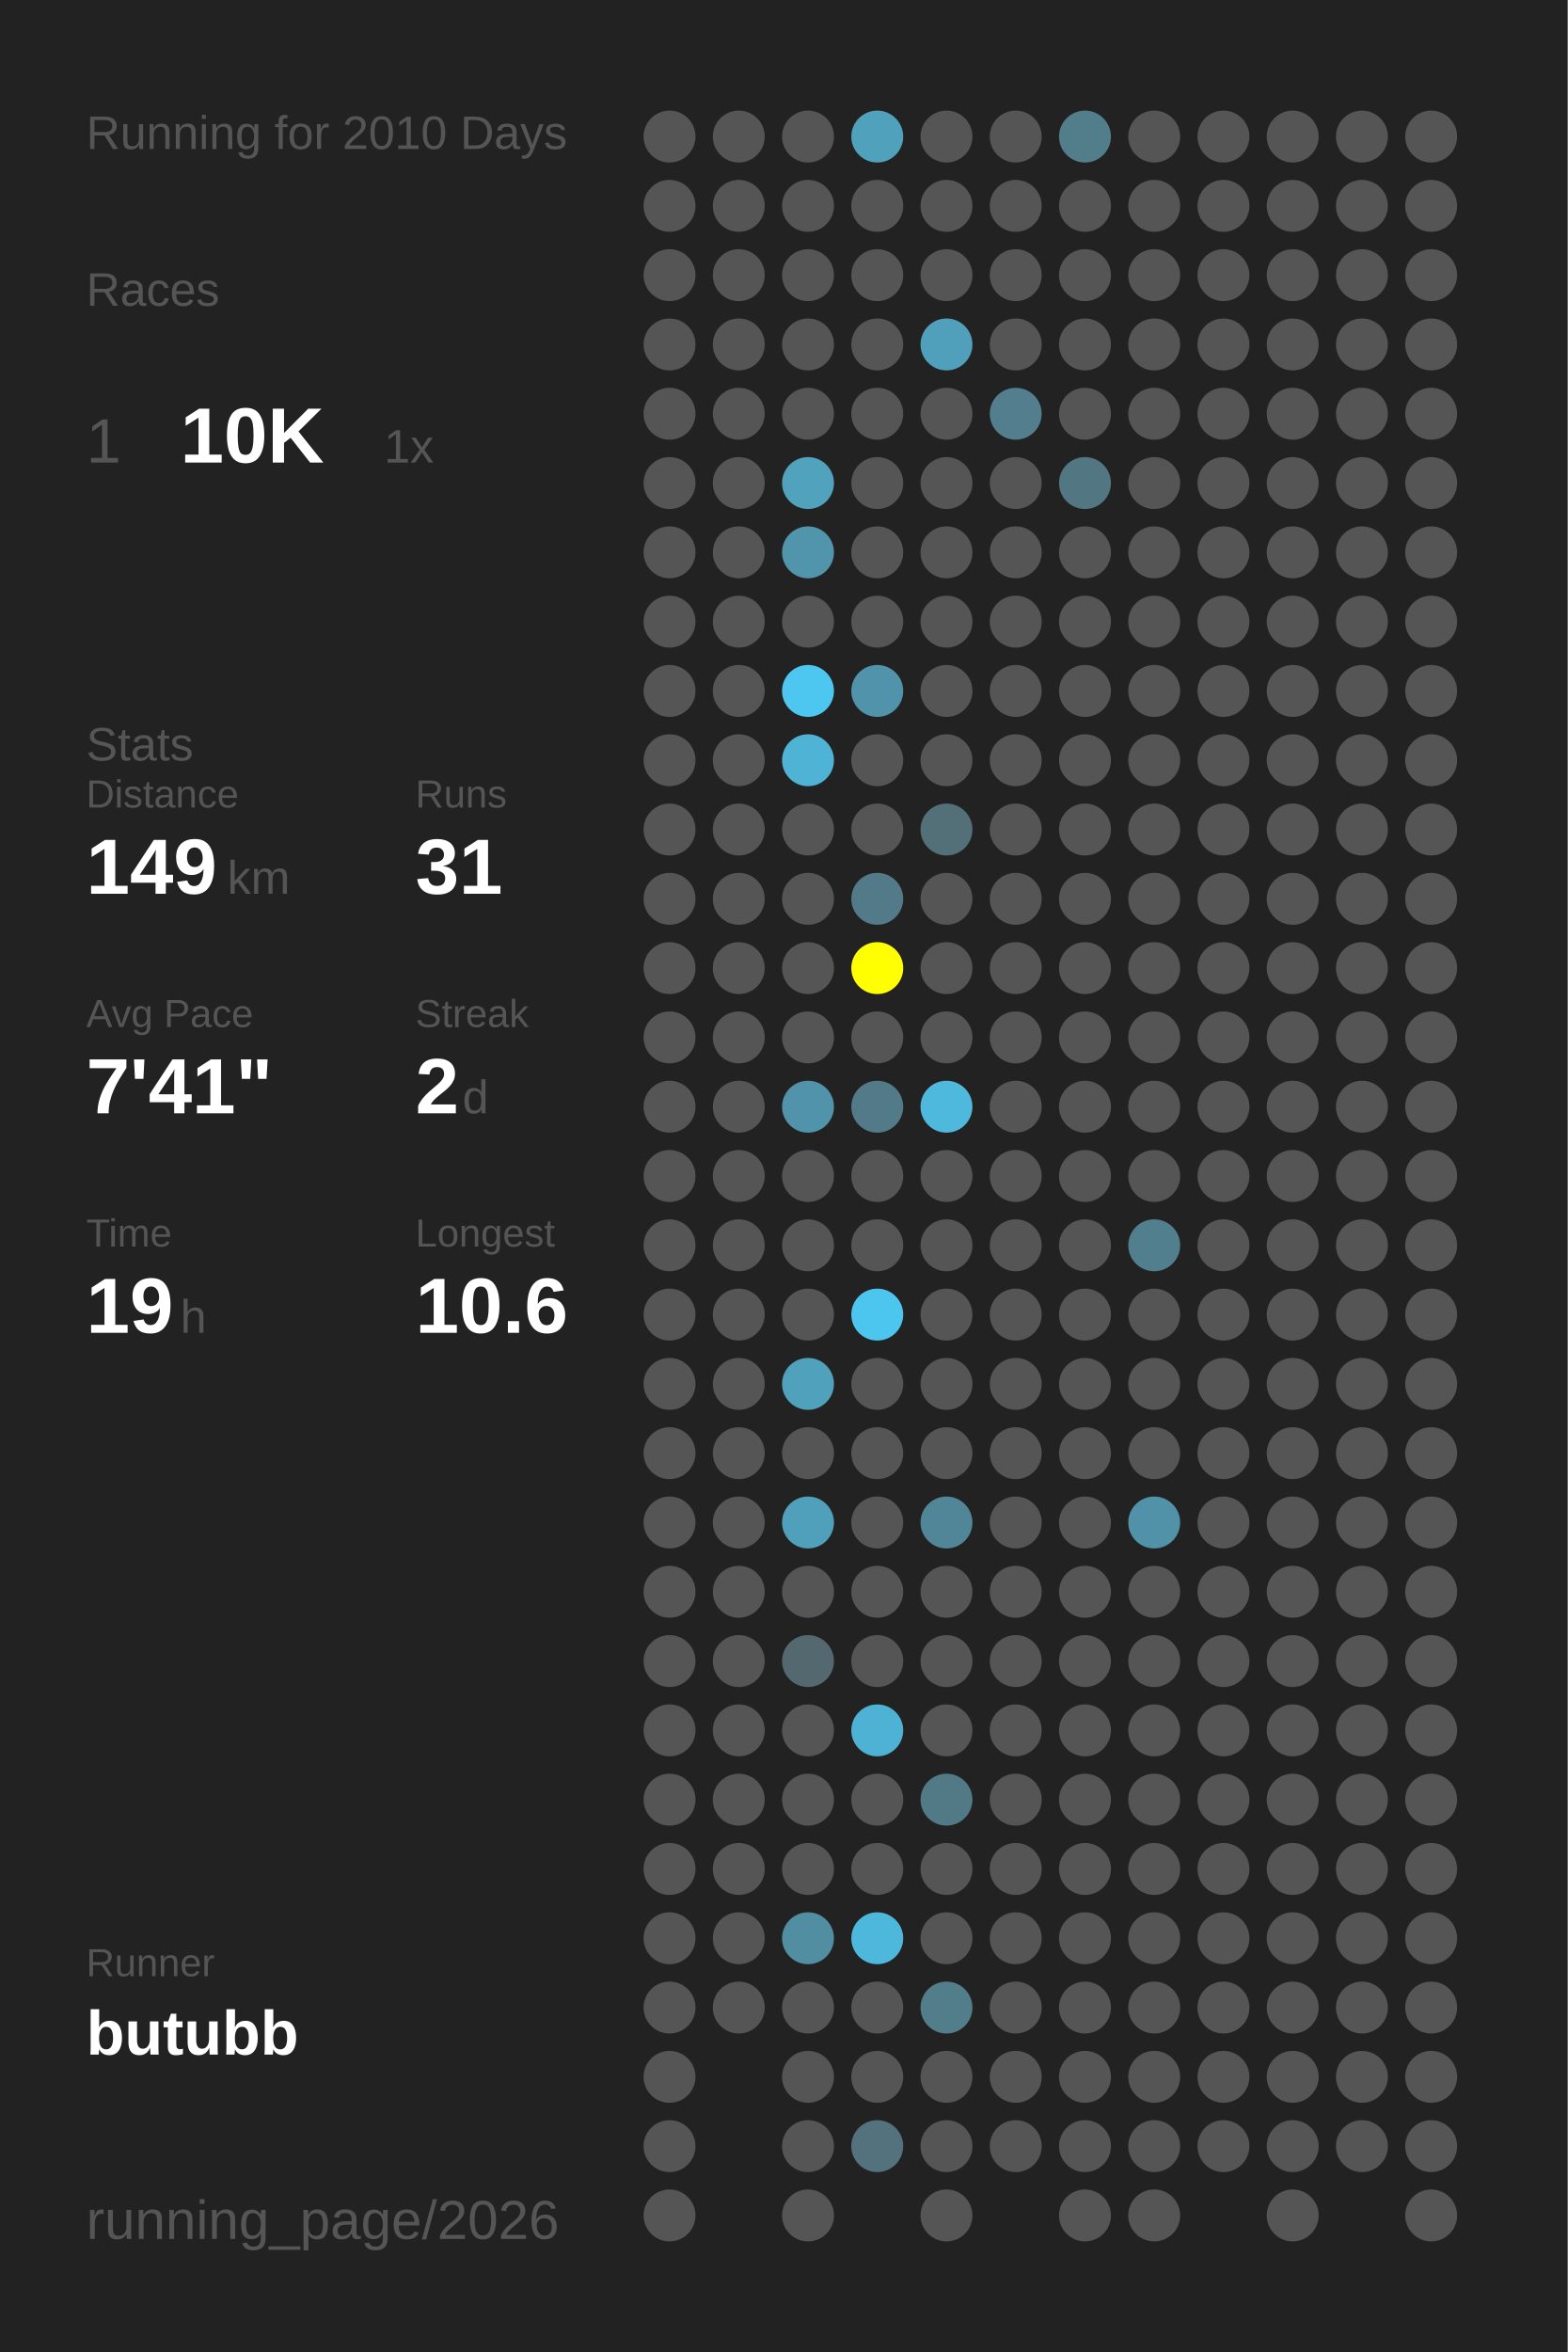
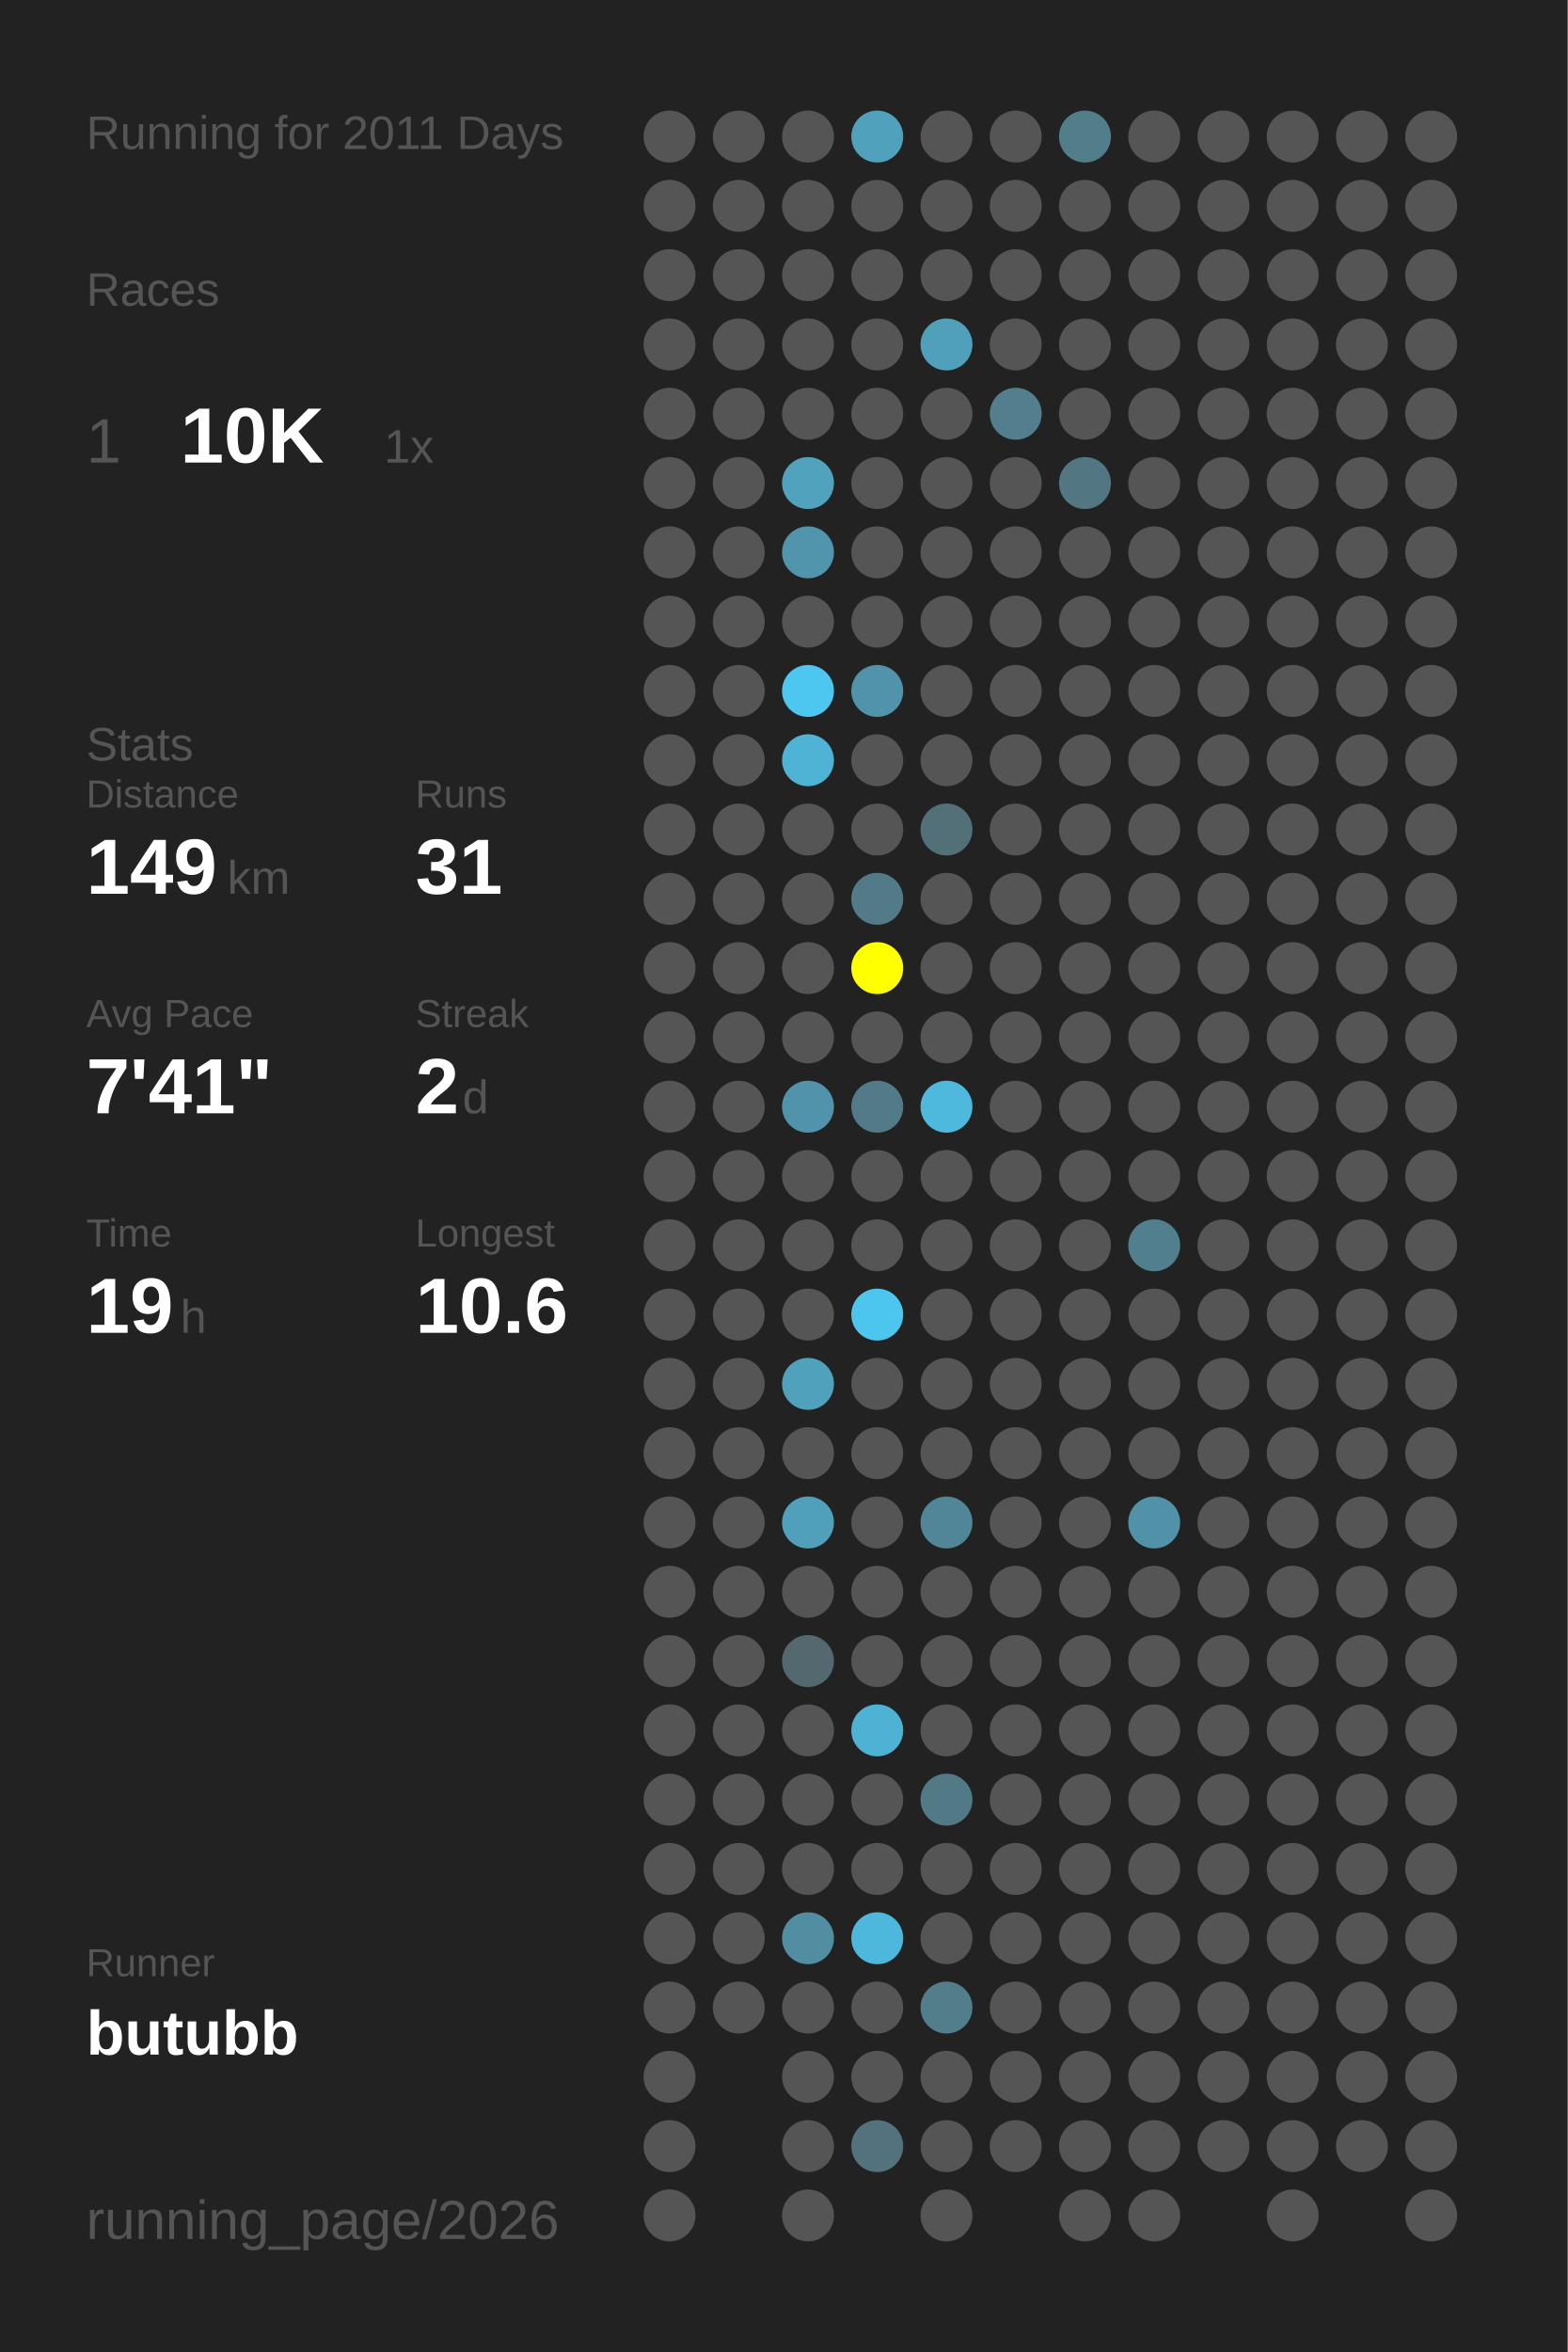
<svg xmlns="http://www.w3.org/2000/svg" baseProfile="full" height="300mm" version="1.1" viewBox="0,0,200,300" width="200mm">
  <defs />
  <rect fill="#222222" height="300" width="200" x="0" y="0" />
-   <text fill="#555555" style="font-size:6px; font-family:Arial;" x="11" y="19">Running for 2010 Days</text>
+   <text fill="#555555" style="font-size:6px; font-family:Arial;" x="11" y="19">Running for 2011 Days</text>
  <text fill="#555555" style="font-size:6px; font-family:Arial;" x="11" y="39">Races</text>
  <text fill="#555555" style="font-size:8px; font-family:Arial;" x="11" y="59">1</text>
  <text fill="#FFFFFF" style="font-size:10px; font-family:Arial; font-weight:bold;" x="23" y="59">10K</text>
  <text fill="#555555" style="font-size:6px; font-family:Arial;" x="49" y="59">1x</text>
  <text fill="#555555" style="font-size:6px; font-family:Arial;" x="11" y="97">Stats</text>
  <text fill="#555555" style="font-size:5px; font-family:Arial;" x="11" y="103">Distance</text>
  <text fill="#FFFFFF" style="font-size:10px; font-family:Arial; font-weight:bold;" x="11" y="114">149</text>
  <text fill="#555555" style="font-size:6px; font-family:Arial;" x="29" y="114">km</text>
  <text fill="#555555" style="font-size:5px; font-family:Arial;" x="53" y="103">Runs</text>
  <text fill="#FFFFFF" style="font-size:10px; font-family:Arial; font-weight:bold;" x="53" y="114">31</text>
  <text fill="#555555" style="font-size:5px; font-family:Arial;" x="11" y="131">Avg Pace</text>
  <text fill="#FFFFFF" style="font-size:10px; font-family:Arial; font-weight:bold;" x="11" y="142">7'41"</text>
  <text fill="#555555" style="font-size:5px; font-family:Arial;" x="53" y="131">Streak</text>
  <text fill="#FFFFFF" style="font-size:10px; font-family:Arial; font-weight:bold;" x="53" y="142">2</text>
  <text fill="#555555" style="font-size:6px; font-family:Arial;" x="59" y="142">d</text>
  <text fill="#555555" style="font-size:5px; font-family:Arial;" x="11" y="159">Time</text>
  <text fill="#FFFFFF" style="font-size:10px; font-family:Arial; font-weight:bold;" x="11" y="170">19</text>
  <text fill="#555555" style="font-size:6px; font-family:Arial;" x="23" y="170">h</text>
  <text fill="#555555" style="font-size:5px; font-family:Arial;" x="53" y="159">Longest</text>
  <text fill="#FFFFFF" style="font-size:10px; font-family:Arial; font-weight:bold;" x="53" y="170">10.6</text>
  <text fill="#555555" style="font-size:5px; font-family:Arial;" x="11" y="252.065">Runner</text>
  <text fill="#FFFFFF" style="font-size:8px; font-family:Arial; font-weight:bold;" x="11" y="262.065">butubb</text>
  <text fill="#555555" style="font-size:7px; font-family:Arial;" x="11" y="285.581">running_page/2026</text>
  <circle cx="85.417" cy="17.419" fill="#555555" r="3.312" />
  <circle cx="85.417" cy="26.258" fill="#555555" r="3.312" />
  <circle cx="85.417" cy="35.097" fill="#555555" r="3.312" />
  <circle cx="85.417" cy="43.935" fill="#555555" r="3.312" />
  <circle cx="85.417" cy="52.774" fill="#555555" r="3.312" />
  <circle cx="85.417" cy="61.613" fill="#555555" r="3.312" />
  <circle cx="85.417" cy="70.452" fill="#555555" r="3.312" />
  <circle cx="85.417" cy="79.29" fill="#555555" r="3.312" />
  <circle cx="85.417" cy="88.129" fill="#555555" r="3.312" />
  <circle cx="85.417" cy="96.968" fill="#555555" r="3.312" />
  <circle cx="85.417" cy="105.806" fill="#555555" r="3.312" />
  <circle cx="85.417" cy="114.645" fill="#555555" r="3.312" />
  <circle cx="85.417" cy="123.484" fill="#555555" r="3.312" />
  <circle cx="85.417" cy="132.323" fill="#555555" r="3.312" />
  <circle cx="85.417" cy="141.161" fill="#555555" r="3.312" />
  <circle cx="85.417" cy="150" fill="#555555" r="3.312" />
  <circle cx="85.417" cy="158.839" fill="#555555" r="3.312" />
  <circle cx="85.417" cy="167.677" fill="#555555" r="3.312" />
  <circle cx="85.417" cy="176.516" fill="#555555" r="3.312" />
  <circle cx="85.417" cy="185.355" fill="#555555" r="3.312" />
  <circle cx="85.417" cy="194.194" fill="#555555" r="3.312" />
  <circle cx="85.417" cy="203.032" fill="#555555" r="3.312" />
  <circle cx="85.417" cy="211.871" fill="#555555" r="3.312" />
  <circle cx="85.417" cy="220.71" fill="#555555" r="3.312" />
  <circle cx="85.417" cy="229.548" fill="#555555" r="3.312" />
  <circle cx="85.417" cy="238.387" fill="#555555" r="3.312" />
  <circle cx="85.417" cy="247.226" fill="#555555" r="3.312" />
  <circle cx="85.417" cy="256.065" fill="#555555" r="3.312" />
  <circle cx="85.417" cy="264.903" fill="#555555" r="3.312" />
  <circle cx="85.417" cy="273.742" fill="#555555" r="3.312" />
  <circle cx="85.417" cy="282.581" fill="#555555" r="3.312" />
  <circle cx="94.25" cy="17.419" fill="#555555" r="3.312" />
  <circle cx="94.25" cy="26.258" fill="#555555" r="3.312" />
  <circle cx="94.25" cy="35.097" fill="#555555" r="3.312" />
  <circle cx="94.25" cy="43.935" fill="#555555" r="3.312" />
  <circle cx="94.25" cy="52.774" fill="#555555" r="3.312" />
  <circle cx="94.25" cy="61.613" fill="#555555" r="3.312" />
  <circle cx="94.25" cy="70.452" fill="#555555" r="3.312" />
  <circle cx="94.25" cy="79.29" fill="#555555" r="3.312" />
  <circle cx="94.25" cy="88.129" fill="#555555" r="3.312" />
  <circle cx="94.25" cy="96.968" fill="#555555" r="3.312" />
  <circle cx="94.25" cy="105.806" fill="#555555" r="3.312" />
  <circle cx="94.25" cy="114.645" fill="#555555" r="3.312" />
  <circle cx="94.25" cy="123.484" fill="#555555" r="3.312" />
  <circle cx="94.25" cy="132.323" fill="#555555" r="3.312" />
  <circle cx="94.25" cy="141.161" fill="#555555" r="3.312" />
  <circle cx="94.25" cy="150" fill="#555555" r="3.312" />
  <circle cx="94.25" cy="158.839" fill="#555555" r="3.312" />
  <circle cx="94.25" cy="167.677" fill="#555555" r="3.312" />
  <circle cx="94.25" cy="176.516" fill="#555555" r="3.312" />
  <circle cx="94.25" cy="185.355" fill="#555555" r="3.312" />
  <circle cx="94.25" cy="194.194" fill="#555555" r="3.312" />
  <circle cx="94.25" cy="203.032" fill="#555555" r="3.312" />
  <circle cx="94.25" cy="211.871" fill="#555555" r="3.312" />
  <circle cx="94.25" cy="220.71" fill="#555555" r="3.312" />
  <circle cx="94.25" cy="229.548" fill="#555555" r="3.312" />
  <circle cx="94.25" cy="238.387" fill="#555555" r="3.312" />
  <circle cx="94.25" cy="247.226" fill="#555555" r="3.312" />
  <circle cx="94.25" cy="256.065" fill="#555555" r="3.312" />
  <circle cx="103.083" cy="17.419" fill="#555555" r="3.312" />
  <circle cx="103.083" cy="26.258" fill="#555555" r="3.312" />
  <circle cx="103.083" cy="35.097" fill="#555555" r="3.312" />
  <circle cx="103.083" cy="43.935" fill="#555555" r="3.312" />
  <circle cx="103.083" cy="52.774" fill="#555555" r="3.312" />
  <circle cx="103.083" cy="61.613" fill="#50a2bd" r="3.312" />
  <circle cx="103.083" cy="70.452" fill="#5095ac" r="3.312" />
  <circle cx="103.083" cy="79.29" fill="#555555" r="3.312" />
  <circle cx="103.083" cy="88.129" fill="#4dc7f0" r="3.312" />
  <circle cx="103.083" cy="96.968" fill="#4eb3d5" r="3.312" />
  <circle cx="103.083" cy="105.806" fill="#555555" r="3.312" />
  <circle cx="103.083" cy="114.645" fill="#555555" r="3.312" />
  <circle cx="103.083" cy="123.484" fill="#555555" r="3.312" />
  <circle cx="103.083" cy="132.323" fill="#555555" r="3.312" />
  <circle cx="103.083" cy="141.161" fill="#5093aa" r="3.312" />
  <circle cx="103.083" cy="150" fill="#555555" r="3.312" />
  <circle cx="103.083" cy="158.839" fill="#555555" r="3.312" />
  <circle cx="103.083" cy="167.677" fill="#555555" r="3.312" />
  <circle cx="103.083" cy="176.516" fill="#50a1bc" r="3.312" />
  <circle cx="103.083" cy="185.355" fill="#555555" r="3.312" />
  <circle cx="103.083" cy="194.194" fill="#50a0bb" r="3.312" />
  <circle cx="103.083" cy="203.032" fill="#555555" r="3.312" />
  <circle cx="103.083" cy="211.871" fill="#53686f" r="3.312" />
  <circle cx="103.083" cy="220.71" fill="#555555" r="3.312" />
  <circle cx="103.083" cy="229.548" fill="#555555" r="3.312" />
  <circle cx="103.083" cy="238.387" fill="#555555" r="3.312" />
  <circle cx="103.083" cy="247.226" fill="#518ea2" r="3.312" />
  <circle cx="103.083" cy="256.065" fill="#555555" r="3.312" />
  <circle cx="103.083" cy="264.903" fill="#555555" r="3.312" />
  <circle cx="103.083" cy="273.742" fill="#555555" r="3.312" />
  <circle cx="103.083" cy="282.581" fill="#555555" r="3.312" />
  <circle cx="111.917" cy="17.419" fill="#50a1bc" r="3.312" />
  <circle cx="111.917" cy="26.258" fill="#555555" r="3.312" />
  <circle cx="111.917" cy="35.097" fill="#555555" r="3.312" />
  <circle cx="111.917" cy="43.935" fill="#555555" r="3.312" />
  <circle cx="111.917" cy="52.774" fill="#555555" r="3.312" />
  <circle cx="111.917" cy="61.613" fill="#555555" r="3.312" />
  <circle cx="111.917" cy="70.452" fill="#555555" r="3.312" />
  <circle cx="111.917" cy="79.29" fill="#555555" r="3.312" />
  <circle cx="111.917" cy="88.129" fill="#5093aa" r="3.312" />
  <circle cx="111.917" cy="96.968" fill="#555555" r="3.312" />
  <circle cx="111.917" cy="105.806" fill="#555555" r="3.312" />
  <circle cx="111.917" cy="114.645" fill="#527a88" r="3.312" />
  <circle cx="111.917" cy="123.484" fill="#FFFF00" r="3.312" />
  <circle cx="111.917" cy="132.323" fill="#555555" r="3.312" />
  <circle cx="111.917" cy="141.161" fill="#527a88" r="3.312" />
  <circle cx="111.917" cy="150" fill="#555555" r="3.312" />
  <circle cx="111.917" cy="158.839" fill="#555555" r="3.312" />
  <circle cx="111.917" cy="167.677" fill="#4dc6ef" r="3.312" />
  <circle cx="111.917" cy="176.516" fill="#555555" r="3.312" />
  <circle cx="111.917" cy="185.355" fill="#555555" r="3.312" />
  <circle cx="111.917" cy="194.194" fill="#555555" r="3.312" />
  <circle cx="111.917" cy="203.032" fill="#555555" r="3.312" />
  <circle cx="111.917" cy="211.871" fill="#555555" r="3.312" />
  <circle cx="111.917" cy="220.71" fill="#4eb2d4" r="3.312" />
  <circle cx="111.917" cy="229.548" fill="#555555" r="3.312" />
  <circle cx="111.917" cy="238.387" fill="#555555" r="3.312" />
  <circle cx="111.917" cy="247.226" fill="#4eb8dc" r="3.312" />
  <circle cx="111.917" cy="256.065" fill="#555555" r="3.312" />
  <circle cx="111.917" cy="264.903" fill="#555555" r="3.312" />
  <circle cx="111.917" cy="273.742" fill="#53727d" r="3.312" />
  <circle cx="120.75" cy="17.419" fill="#555555" r="3.312" />
  <circle cx="120.75" cy="26.258" fill="#555555" r="3.312" />
  <circle cx="120.75" cy="35.097" fill="#555555" r="3.312" />
  <circle cx="120.75" cy="43.935" fill="#50a0bb" r="3.312" />
  <circle cx="120.75" cy="52.774" fill="#555555" r="3.312" />
  <circle cx="120.75" cy="61.613" fill="#555555" r="3.312" />
  <circle cx="120.75" cy="70.452" fill="#555555" r="3.312" />
  <circle cx="120.75" cy="79.29" fill="#555555" r="3.312" />
  <circle cx="120.75" cy="88.129" fill="#555555" r="3.312" />
  <circle cx="120.75" cy="96.968" fill="#555555" r="3.312" />
  <circle cx="120.75" cy="105.806" fill="#537079" r="3.312" />
  <circle cx="120.75" cy="114.645" fill="#555555" r="3.312" />
  <circle cx="120.75" cy="123.484" fill="#555555" r="3.312" />
  <circle cx="120.75" cy="132.323" fill="#555555" r="3.312" />
  <circle cx="120.75" cy="141.161" fill="#4eb9dd" r="3.312" />
  <circle cx="120.75" cy="150" fill="#555555" r="3.312" />
  <circle cx="120.75" cy="158.839" fill="#555555" r="3.312" />
  <circle cx="120.75" cy="167.677" fill="#555555" r="3.312" />
  <circle cx="120.75" cy="176.516" fill="#555555" r="3.312" />
  <circle cx="120.75" cy="185.355" fill="#555555" r="3.312" />
  <circle cx="120.75" cy="194.194" fill="#518698" r="3.312" />
  <circle cx="120.75" cy="203.032" fill="#555555" r="3.312" />
  <circle cx="120.75" cy="211.871" fill="#555555" r="3.312" />
  <circle cx="120.75" cy="220.71" fill="#555555" r="3.312" />
  <circle cx="120.75" cy="229.548" fill="#527986" r="3.312" />
  <circle cx="120.75" cy="238.387" fill="#555555" r="3.312" />
  <circle cx="120.75" cy="247.226" fill="#555555" r="3.312" />
  <circle cx="120.75" cy="256.065" fill="#527e8c" r="3.312" />
  <circle cx="120.75" cy="264.903" fill="#555555" r="3.312" />
  <circle cx="120.75" cy="273.742" fill="#555555" r="3.312" />
  <circle cx="120.75" cy="282.581" fill="#555555" r="3.312" />
  <circle cx="129.583" cy="17.419" fill="#555555" r="3.312" />
  <circle cx="129.583" cy="26.258" fill="#555555" r="3.312" />
  <circle cx="129.583" cy="35.097" fill="#555555" r="3.312" />
  <circle cx="129.583" cy="43.935" fill="#555555" r="3.312" />
  <circle cx="129.583" cy="52.774" fill="#527e8d" r="3.312" />
  <circle cx="129.583" cy="61.613" fill="#555555" r="3.312" />
  <circle cx="129.583" cy="70.452" fill="#555555" r="3.312" />
  <circle cx="129.583" cy="79.29" fill="#555555" r="3.312" />
  <circle cx="129.583" cy="88.129" fill="#555555" r="3.312" />
  <circle cx="129.583" cy="96.968" fill="#555555" r="3.312" />
  <circle cx="129.583" cy="105.806" fill="#555555" r="3.312" />
  <circle cx="129.583" cy="114.645" fill="#555555" r="3.312" />
  <circle cx="129.583" cy="123.484" fill="#555555" r="3.312" />
  <circle cx="129.583" cy="132.323" fill="#555555" r="3.312" />
  <circle cx="129.583" cy="141.161" fill="#555555" r="3.312" />
  <circle cx="129.583" cy="150" fill="#555555" r="3.312" />
  <circle cx="129.583" cy="158.839" fill="#555555" r="3.312" />
  <circle cx="129.583" cy="167.677" fill="#555555" r="3.312" />
  <circle cx="129.583" cy="176.516" fill="#555555" r="3.312" />
  <circle cx="129.583" cy="185.355" fill="#555555" r="3.312" />
  <circle cx="129.583" cy="194.194" fill="#555555" r="3.312" />
  <circle cx="129.583" cy="203.032" fill="#555555" r="3.312" />
  <circle cx="129.583" cy="211.871" fill="#555555" r="3.312" />
  <circle cx="129.583" cy="220.71" fill="#555555" r="3.312" />
  <circle cx="129.583" cy="229.548" fill="#555555" r="3.312" />
  <circle cx="129.583" cy="238.387" fill="#555555" r="3.312" />
  <circle cx="129.583" cy="247.226" fill="#555555" r="3.312" />
  <circle cx="129.583" cy="256.065" fill="#555555" r="3.312" />
  <circle cx="129.583" cy="264.903" fill="#555555" r="3.312" />
  <circle cx="129.583" cy="273.742" fill="#555555" r="3.312" />
  <circle cx="138.417" cy="17.419" fill="#527d8b" r="3.312" />
  <circle cx="138.417" cy="26.258" fill="#555555" r="3.312" />
  <circle cx="138.417" cy="35.097" fill="#555555" r="3.312" />
  <circle cx="138.417" cy="43.935" fill="#555555" r="3.312" />
  <circle cx="138.417" cy="52.774" fill="#555555" r="3.312" />
  <circle cx="138.417" cy="61.613" fill="#527682" r="3.312" />
  <circle cx="138.417" cy="70.452" fill="#555555" r="3.312" />
  <circle cx="138.417" cy="79.29" fill="#555555" r="3.312" />
  <circle cx="138.417" cy="88.129" fill="#555555" r="3.312" />
  <circle cx="138.417" cy="96.968" fill="#555555" r="3.312" />
  <circle cx="138.417" cy="105.806" fill="#555555" r="3.312" />
  <circle cx="138.417" cy="114.645" fill="#555555" r="3.312" />
  <circle cx="138.417" cy="123.484" fill="#555555" r="3.312" />
  <circle cx="138.417" cy="132.323" fill="#555555" r="3.312" />
  <circle cx="138.417" cy="141.161" fill="#555555" r="3.312" />
  <circle cx="138.417" cy="150" fill="#555555" r="3.312" />
  <circle cx="138.417" cy="158.839" fill="#555555" r="3.312" />
  <circle cx="138.417" cy="167.677" fill="#555555" r="3.312" />
  <circle cx="138.417" cy="176.516" fill="#555555" r="3.312" />
  <circle cx="138.417" cy="185.355" fill="#555555" r="3.312" />
  <circle cx="138.417" cy="194.194" fill="#555555" r="3.312" />
  <circle cx="138.417" cy="203.032" fill="#555555" r="3.312" />
  <circle cx="138.417" cy="211.871" fill="#555555" r="3.312" />
  <circle cx="138.417" cy="220.71" fill="#555555" r="3.312" />
  <circle cx="138.417" cy="229.548" fill="#555555" r="3.312" />
  <circle cx="138.417" cy="238.387" fill="#555555" r="3.312" />
  <circle cx="138.417" cy="247.226" fill="#555555" r="3.312" />
  <circle cx="138.417" cy="256.065" fill="#555555" r="3.312" />
  <circle cx="138.417" cy="264.903" fill="#555555" r="3.312" />
  <circle cx="138.417" cy="273.742" fill="#555555" r="3.312" />
  <circle cx="138.417" cy="282.581" fill="#555555" r="3.312" />
  <circle cx="147.25" cy="17.419" fill="#555555" r="3.312" />
  <circle cx="147.25" cy="26.258" fill="#555555" r="3.312" />
  <circle cx="147.25" cy="35.097" fill="#555555" r="3.312" />
  <circle cx="147.25" cy="43.935" fill="#555555" r="3.312" />
  <circle cx="147.25" cy="52.774" fill="#555555" r="3.312" />
  <circle cx="147.25" cy="61.613" fill="#555555" r="3.312" />
  <circle cx="147.25" cy="70.452" fill="#555555" r="3.312" />
  <circle cx="147.25" cy="79.29" fill="#555555" r="3.312" />
  <circle cx="147.25" cy="88.129" fill="#555555" r="3.312" />
  <circle cx="147.25" cy="96.968" fill="#555555" r="3.312" />
  <circle cx="147.25" cy="105.806" fill="#555555" r="3.312" />
  <circle cx="147.25" cy="114.645" fill="#555555" r="3.312" />
  <circle cx="147.25" cy="123.484" fill="#555555" r="3.312" />
  <circle cx="147.25" cy="132.323" fill="#555555" r="3.312" />
  <circle cx="147.25" cy="141.161" fill="#555555" r="3.312" />
  <circle cx="147.25" cy="150" fill="#555555" r="3.312" />
  <circle cx="147.25" cy="158.839" fill="#527f8e" r="3.312" />
  <circle cx="147.25" cy="167.677" fill="#555555" r="3.312" />
  <circle cx="147.25" cy="176.516" fill="#555555" r="3.312" />
  <circle cx="147.25" cy="185.355" fill="#555555" r="3.312" />
  <circle cx="147.25" cy="194.194" fill="#5192a8" r="3.312" />
  <circle cx="147.25" cy="203.032" fill="#555555" r="3.312" />
  <circle cx="147.25" cy="211.871" fill="#555555" r="3.312" />
  <circle cx="147.25" cy="220.71" fill="#555555" r="3.312" />
  <circle cx="147.25" cy="229.548" fill="#555555" r="3.312" />
  <circle cx="147.25" cy="238.387" fill="#555555" r="3.312" />
  <circle cx="147.25" cy="247.226" fill="#555555" r="3.312" />
  <circle cx="147.25" cy="256.065" fill="#555555" r="3.312" />
  <circle cx="147.25" cy="264.903" fill="#555555" r="3.312" />
  <circle cx="147.25" cy="273.742" fill="#555555" r="3.312" />
  <circle cx="147.25" cy="282.581" fill="#555555" r="3.312" />
  <circle cx="156.083" cy="17.419" fill="#555555" r="3.312" />
  <circle cx="156.083" cy="26.258" fill="#555555" r="3.312" />
  <circle cx="156.083" cy="35.097" fill="#555555" r="3.312" />
  <circle cx="156.083" cy="43.935" fill="#555555" r="3.312" />
  <circle cx="156.083" cy="52.774" fill="#555555" r="3.312" />
  <circle cx="156.083" cy="61.613" fill="#555555" r="3.312" />
  <circle cx="156.083" cy="70.452" fill="#555555" r="3.312" />
  <circle cx="156.083" cy="79.29" fill="#555555" r="3.312" />
  <circle cx="156.083" cy="88.129" fill="#555555" r="3.312" />
  <circle cx="156.083" cy="96.968" fill="#555555" r="3.312" />
  <circle cx="156.083" cy="105.806" fill="#555555" r="3.312" />
  <circle cx="156.083" cy="114.645" fill="#555555" r="3.312" />
  <circle cx="156.083" cy="123.484" fill="#555555" r="3.312" />
  <circle cx="156.083" cy="132.323" fill="#555555" r="3.312" />
  <circle cx="156.083" cy="141.161" fill="#555555" r="3.312" />
  <circle cx="156.083" cy="150" fill="#555555" r="3.312" />
  <circle cx="156.083" cy="158.839" fill="#555555" r="3.312" />
  <circle cx="156.083" cy="167.677" fill="#555555" r="3.312" />
  <circle cx="156.083" cy="176.516" fill="#555555" r="3.312" />
  <circle cx="156.083" cy="185.355" fill="#555555" r="3.312" />
  <circle cx="156.083" cy="194.194" fill="#555555" r="3.312" />
  <circle cx="156.083" cy="203.032" fill="#555555" r="3.312" />
  <circle cx="156.083" cy="211.871" fill="#555555" r="3.312" />
  <circle cx="156.083" cy="220.71" fill="#555555" r="3.312" />
  <circle cx="156.083" cy="229.548" fill="#555555" r="3.312" />
  <circle cx="156.083" cy="238.387" fill="#555555" r="3.312" />
  <circle cx="156.083" cy="247.226" fill="#555555" r="3.312" />
  <circle cx="156.083" cy="256.065" fill="#555555" r="3.312" />
  <circle cx="156.083" cy="264.903" fill="#555555" r="3.312" />
  <circle cx="156.083" cy="273.742" fill="#555555" r="3.312" />
  <circle cx="164.917" cy="17.419" fill="#555555" r="3.312" />
  <circle cx="164.917" cy="26.258" fill="#555555" r="3.312" />
  <circle cx="164.917" cy="35.097" fill="#555555" r="3.312" />
  <circle cx="164.917" cy="43.935" fill="#555555" r="3.312" />
  <circle cx="164.917" cy="52.774" fill="#555555" r="3.312" />
  <circle cx="164.917" cy="61.613" fill="#555555" r="3.312" />
  <circle cx="164.917" cy="70.452" fill="#555555" r="3.312" />
  <circle cx="164.917" cy="79.29" fill="#555555" r="3.312" />
  <circle cx="164.917" cy="88.129" fill="#555555" r="3.312" />
  <circle cx="164.917" cy="96.968" fill="#555555" r="3.312" />
  <circle cx="164.917" cy="105.806" fill="#555555" r="3.312" />
  <circle cx="164.917" cy="114.645" fill="#555555" r="3.312" />
  <circle cx="164.917" cy="123.484" fill="#555555" r="3.312" />
  <circle cx="164.917" cy="132.323" fill="#555555" r="3.312" />
  <circle cx="164.917" cy="141.161" fill="#555555" r="3.312" />
  <circle cx="164.917" cy="150" fill="#555555" r="3.312" />
  <circle cx="164.917" cy="158.839" fill="#555555" r="3.312" />
  <circle cx="164.917" cy="167.677" fill="#555555" r="3.312" />
  <circle cx="164.917" cy="176.516" fill="#555555" r="3.312" />
  <circle cx="164.917" cy="185.355" fill="#555555" r="3.312" />
  <circle cx="164.917" cy="194.194" fill="#555555" r="3.312" />
  <circle cx="164.917" cy="203.032" fill="#555555" r="3.312" />
  <circle cx="164.917" cy="211.871" fill="#555555" r="3.312" />
  <circle cx="164.917" cy="220.71" fill="#555555" r="3.312" />
  <circle cx="164.917" cy="229.548" fill="#555555" r="3.312" />
  <circle cx="164.917" cy="238.387" fill="#555555" r="3.312" />
  <circle cx="164.917" cy="247.226" fill="#555555" r="3.312" />
  <circle cx="164.917" cy="256.065" fill="#555555" r="3.312" />
  <circle cx="164.917" cy="264.903" fill="#555555" r="3.312" />
  <circle cx="164.917" cy="273.742" fill="#555555" r="3.312" />
  <circle cx="164.917" cy="282.581" fill="#555555" r="3.312" />
  <circle cx="173.75" cy="17.419" fill="#555555" r="3.312" />
  <circle cx="173.75" cy="26.258" fill="#555555" r="3.312" />
  <circle cx="173.75" cy="35.097" fill="#555555" r="3.312" />
  <circle cx="173.75" cy="43.935" fill="#555555" r="3.312" />
  <circle cx="173.75" cy="52.774" fill="#555555" r="3.312" />
  <circle cx="173.75" cy="61.613" fill="#555555" r="3.312" />
  <circle cx="173.75" cy="70.452" fill="#555555" r="3.312" />
  <circle cx="173.75" cy="79.29" fill="#555555" r="3.312" />
  <circle cx="173.75" cy="88.129" fill="#555555" r="3.312" />
  <circle cx="173.75" cy="96.968" fill="#555555" r="3.312" />
  <circle cx="173.75" cy="105.806" fill="#555555" r="3.312" />
  <circle cx="173.75" cy="114.645" fill="#555555" r="3.312" />
  <circle cx="173.75" cy="123.484" fill="#555555" r="3.312" />
  <circle cx="173.75" cy="132.323" fill="#555555" r="3.312" />
  <circle cx="173.75" cy="141.161" fill="#555555" r="3.312" />
  <circle cx="173.75" cy="150" fill="#555555" r="3.312" />
  <circle cx="173.75" cy="158.839" fill="#555555" r="3.312" />
  <circle cx="173.75" cy="167.677" fill="#555555" r="3.312" />
  <circle cx="173.75" cy="176.516" fill="#555555" r="3.312" />
  <circle cx="173.75" cy="185.355" fill="#555555" r="3.312" />
  <circle cx="173.75" cy="194.194" fill="#555555" r="3.312" />
  <circle cx="173.75" cy="203.032" fill="#555555" r="3.312" />
  <circle cx="173.75" cy="211.871" fill="#555555" r="3.312" />
  <circle cx="173.75" cy="220.71" fill="#555555" r="3.312" />
  <circle cx="173.75" cy="229.548" fill="#555555" r="3.312" />
  <circle cx="173.75" cy="238.387" fill="#555555" r="3.312" />
  <circle cx="173.75" cy="247.226" fill="#555555" r="3.312" />
  <circle cx="173.75" cy="256.065" fill="#555555" r="3.312" />
  <circle cx="173.75" cy="264.903" fill="#555555" r="3.312" />
  <circle cx="173.75" cy="273.742" fill="#555555" r="3.312" />
  <circle cx="182.583" cy="17.419" fill="#555555" r="3.312" />
  <circle cx="182.583" cy="26.258" fill="#555555" r="3.312" />
  <circle cx="182.583" cy="35.097" fill="#555555" r="3.312" />
  <circle cx="182.583" cy="43.935" fill="#555555" r="3.312" />
  <circle cx="182.583" cy="52.774" fill="#555555" r="3.312" />
  <circle cx="182.583" cy="61.613" fill="#555555" r="3.312" />
  <circle cx="182.583" cy="70.452" fill="#555555" r="3.312" />
  <circle cx="182.583" cy="79.29" fill="#555555" r="3.312" />
  <circle cx="182.583" cy="88.129" fill="#555555" r="3.312" />
  <circle cx="182.583" cy="96.968" fill="#555555" r="3.312" />
  <circle cx="182.583" cy="105.806" fill="#555555" r="3.312" />
  <circle cx="182.583" cy="114.645" fill="#555555" r="3.312" />
  <circle cx="182.583" cy="123.484" fill="#555555" r="3.312" />
  <circle cx="182.583" cy="132.323" fill="#555555" r="3.312" />
  <circle cx="182.583" cy="141.161" fill="#555555" r="3.312" />
  <circle cx="182.583" cy="150" fill="#555555" r="3.312" />
  <circle cx="182.583" cy="158.839" fill="#555555" r="3.312" />
  <circle cx="182.583" cy="167.677" fill="#555555" r="3.312" />
  <circle cx="182.583" cy="176.516" fill="#555555" r="3.312" />
  <circle cx="182.583" cy="185.355" fill="#555555" r="3.312" />
  <circle cx="182.583" cy="194.194" fill="#555555" r="3.312" />
  <circle cx="182.583" cy="203.032" fill="#555555" r="3.312" />
  <circle cx="182.583" cy="211.871" fill="#555555" r="3.312" />
  <circle cx="182.583" cy="220.71" fill="#555555" r="3.312" />
  <circle cx="182.583" cy="229.548" fill="#555555" r="3.312" />
  <circle cx="182.583" cy="238.387" fill="#555555" r="3.312" />
  <circle cx="182.583" cy="247.226" fill="#555555" r="3.312" />
  <circle cx="182.583" cy="256.065" fill="#555555" r="3.312" />
  <circle cx="182.583" cy="264.903" fill="#555555" r="3.312" />
  <circle cx="182.583" cy="273.742" fill="#555555" r="3.312" />
  <circle cx="182.583" cy="282.581" fill="#555555" r="3.312" />
</svg>
